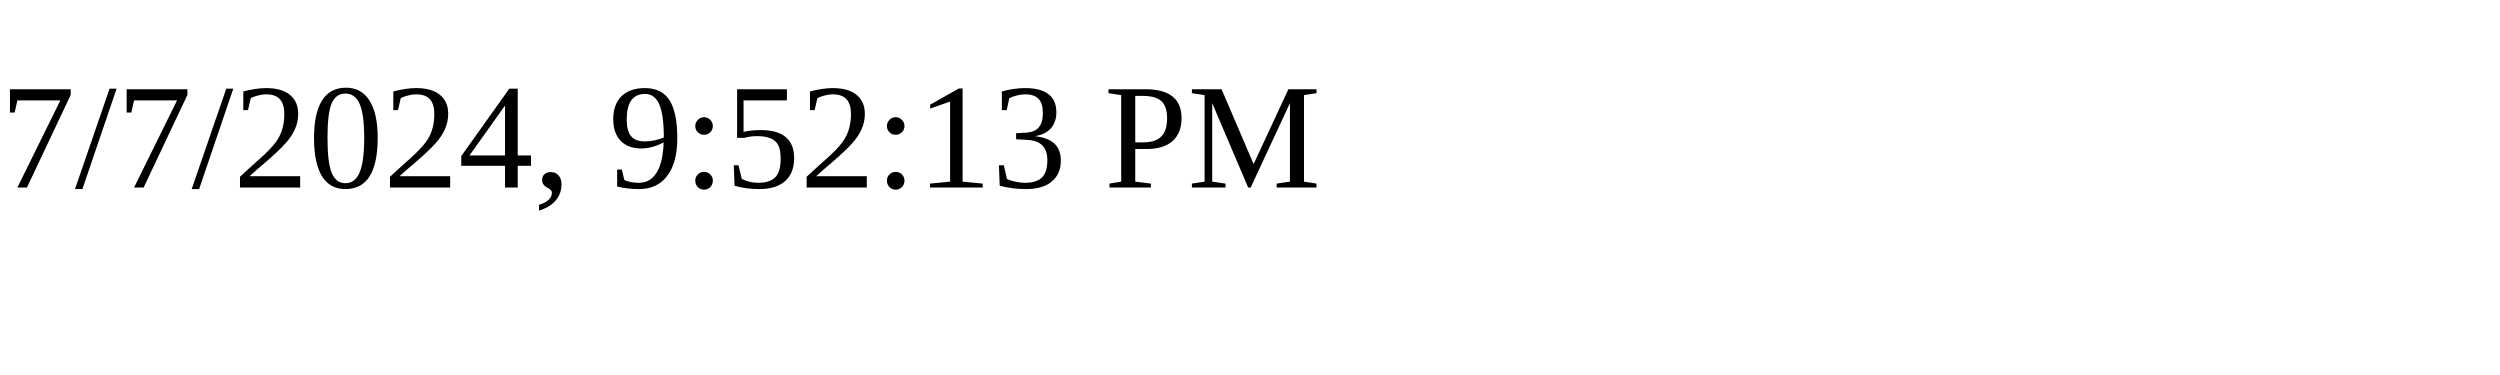
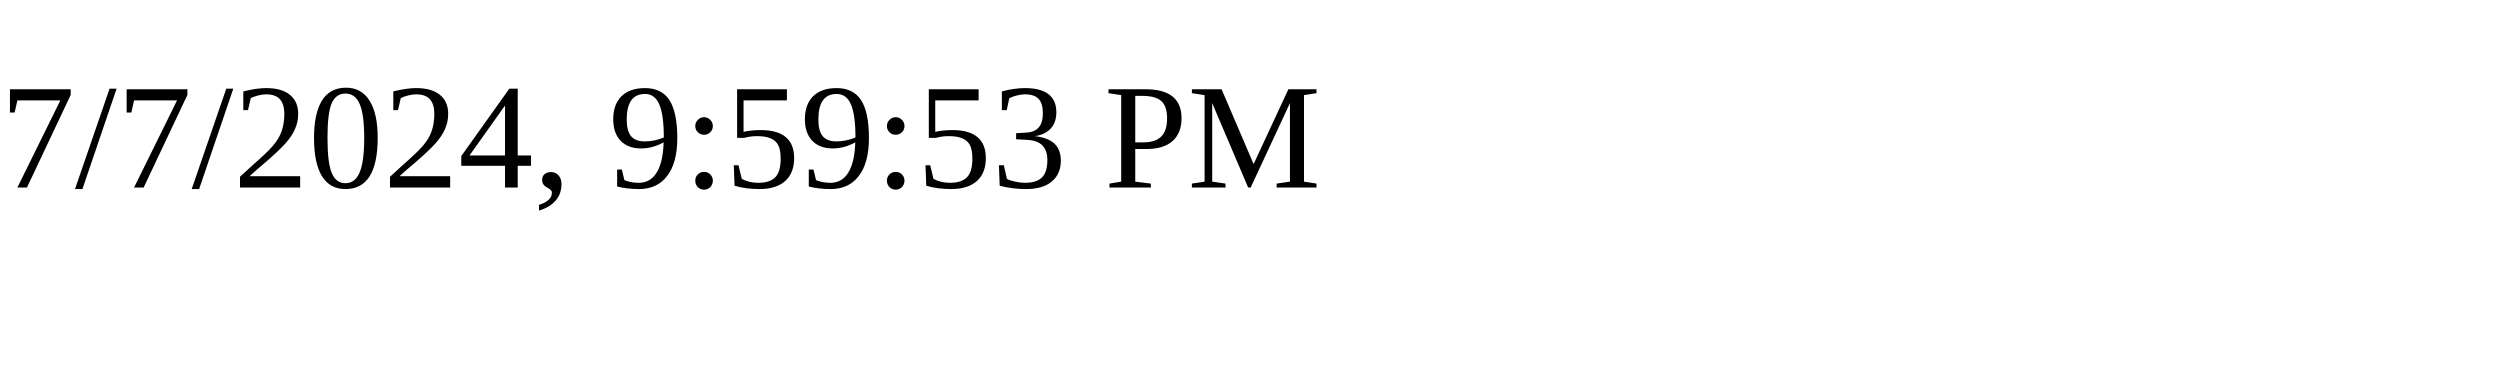
<svg xmlns="http://www.w3.org/2000/svg" height="30" width="200">
-   <text x="0" y="15">7/7/2024, 9:52:13 PM</text>
+   <text x="0" y="15">7/7/2024, 9:59:53 PM</text>
</svg>
